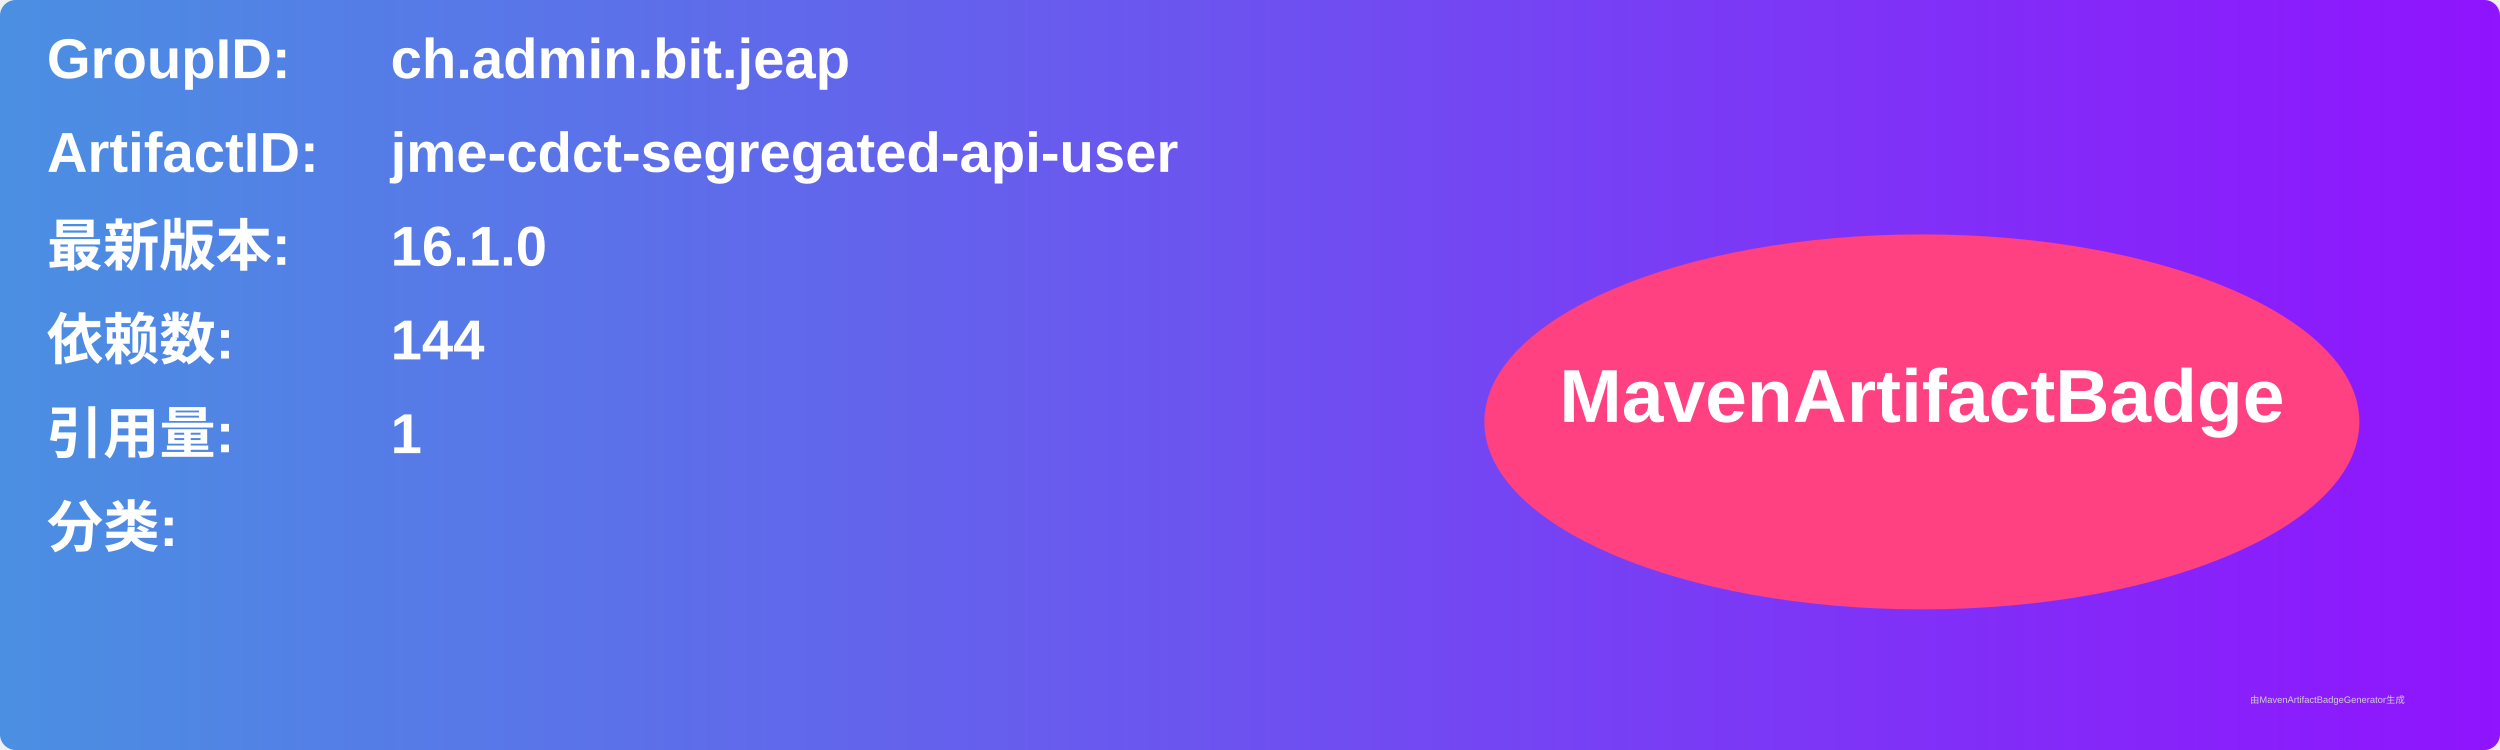
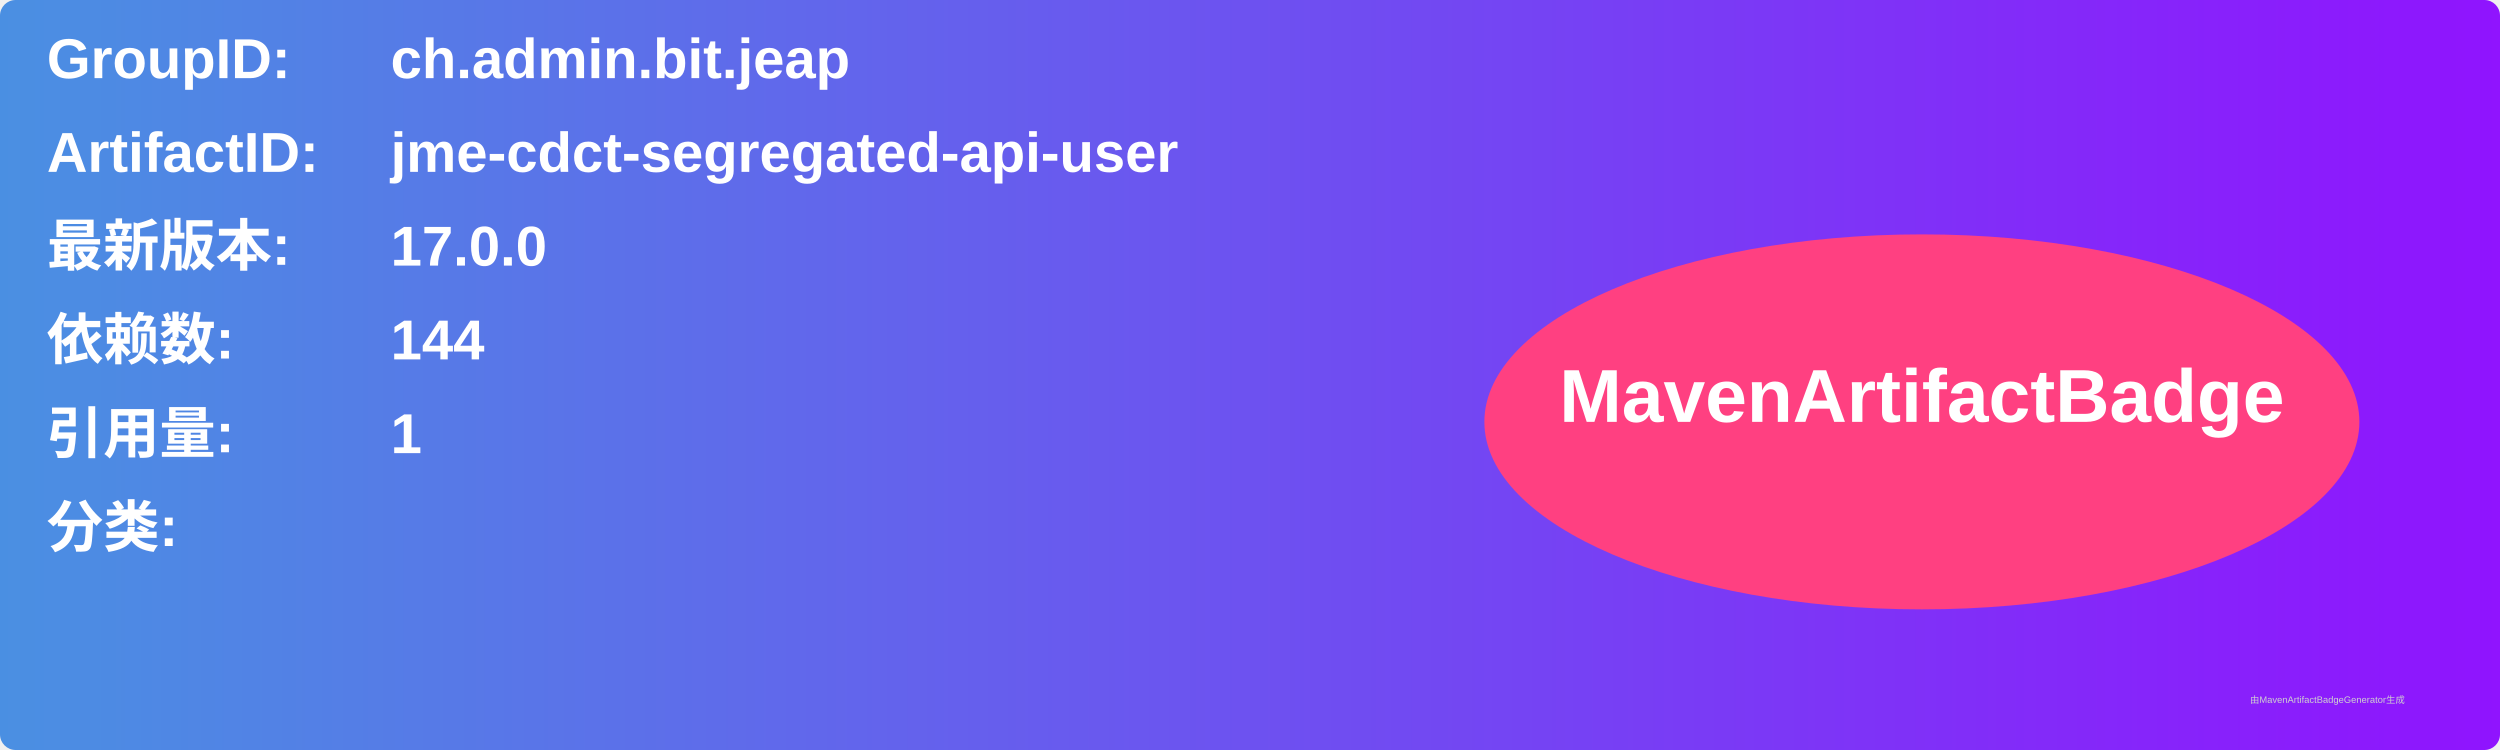
<svg xmlns="http://www.w3.org/2000/svg" width="800" height="240" viewBox="0 0 800 240">
  <linearGradient id="grad" x1="0%" y1="0%" x2="100%" y2="0%">
    <stop offset="0%" stop-color="#4a90e2" />
    <stop offset="100%" stop-color="#9013fe" />
  </linearGradient>
  <rect width="100%" height="100%" rx="5" ry="5" fill="url(#grad)" />
  <g transform="translate(15, 15)">
    <text x="0" y="10" font-family="Arial" font-size="18" fill="white" font-weight="bold" width="260">GroupID:</text>
    <text x="110" y="10" font-family="Arial" font-size="18" fill="white" font-weight="bold" width="460">ch.admin.bit.jeap</text>
    <text x="0" y="40" font-family="Arial" font-size="18" fill="white" font-weight="bold" width="260">ArtifactID:</text>
    <text x="110" y="40" font-family="Arial" font-size="18" fill="white" font-weight="bold" width="460">jme-cdct-segregated-api-user</text>
    <text x="0" y="70" font-family="Arial" font-size="18" fill="white" font-weight="bold">最新版本:</text>
    <text x="110" y="70" font-family="Arial" font-size="18" fill="white" font-weight="bold">
-       <tspan font-weight="bold">16.1.0</tspan>
+       <tspan font-weight="bold">17.0.0</tspan>
    </text>
    <text x="0" y="100" font-family="Arial" font-size="18" fill="white" font-weight="bold">依赖数: </text>
    <text x="110" y="100" font-family="Arial" font-size="18" fill="white">
      <tspan font-weight="bold">144</tspan>
    </text>
    <text x="0" y="130" font-family="Arial" font-size="18" fill="white" font-weight="bold">引用量: </text>
    <text x="110" y="130" font-family="Arial" font-size="18" fill="white">
      <tspan font-weight="bold">1</tspan>
    </text>
    <text x="0" y="160" font-family="Arial" font-size="18" fill="white" font-weight="bold">分类:</text>
    <text x="10" y="190" font-family="Arial" font-size="10" fill="white">
      <tspan font-weight="bold" />
    </text>
    <ellipse cx="600" cy="120" rx="140" ry="60" fill="#ff4081" />
    <text x="600" y="120" text-anchor="middle" font-family="Arial" font-size="24" fill="white" font-weight="bold">MavenArtifactBadge</text>
  </g>
  <text x="720" y="225" font-family="Arial" font-size="3" fill="#d0d0d0">由MavenArtifactBadgeGenerator生成</text>
</svg>
